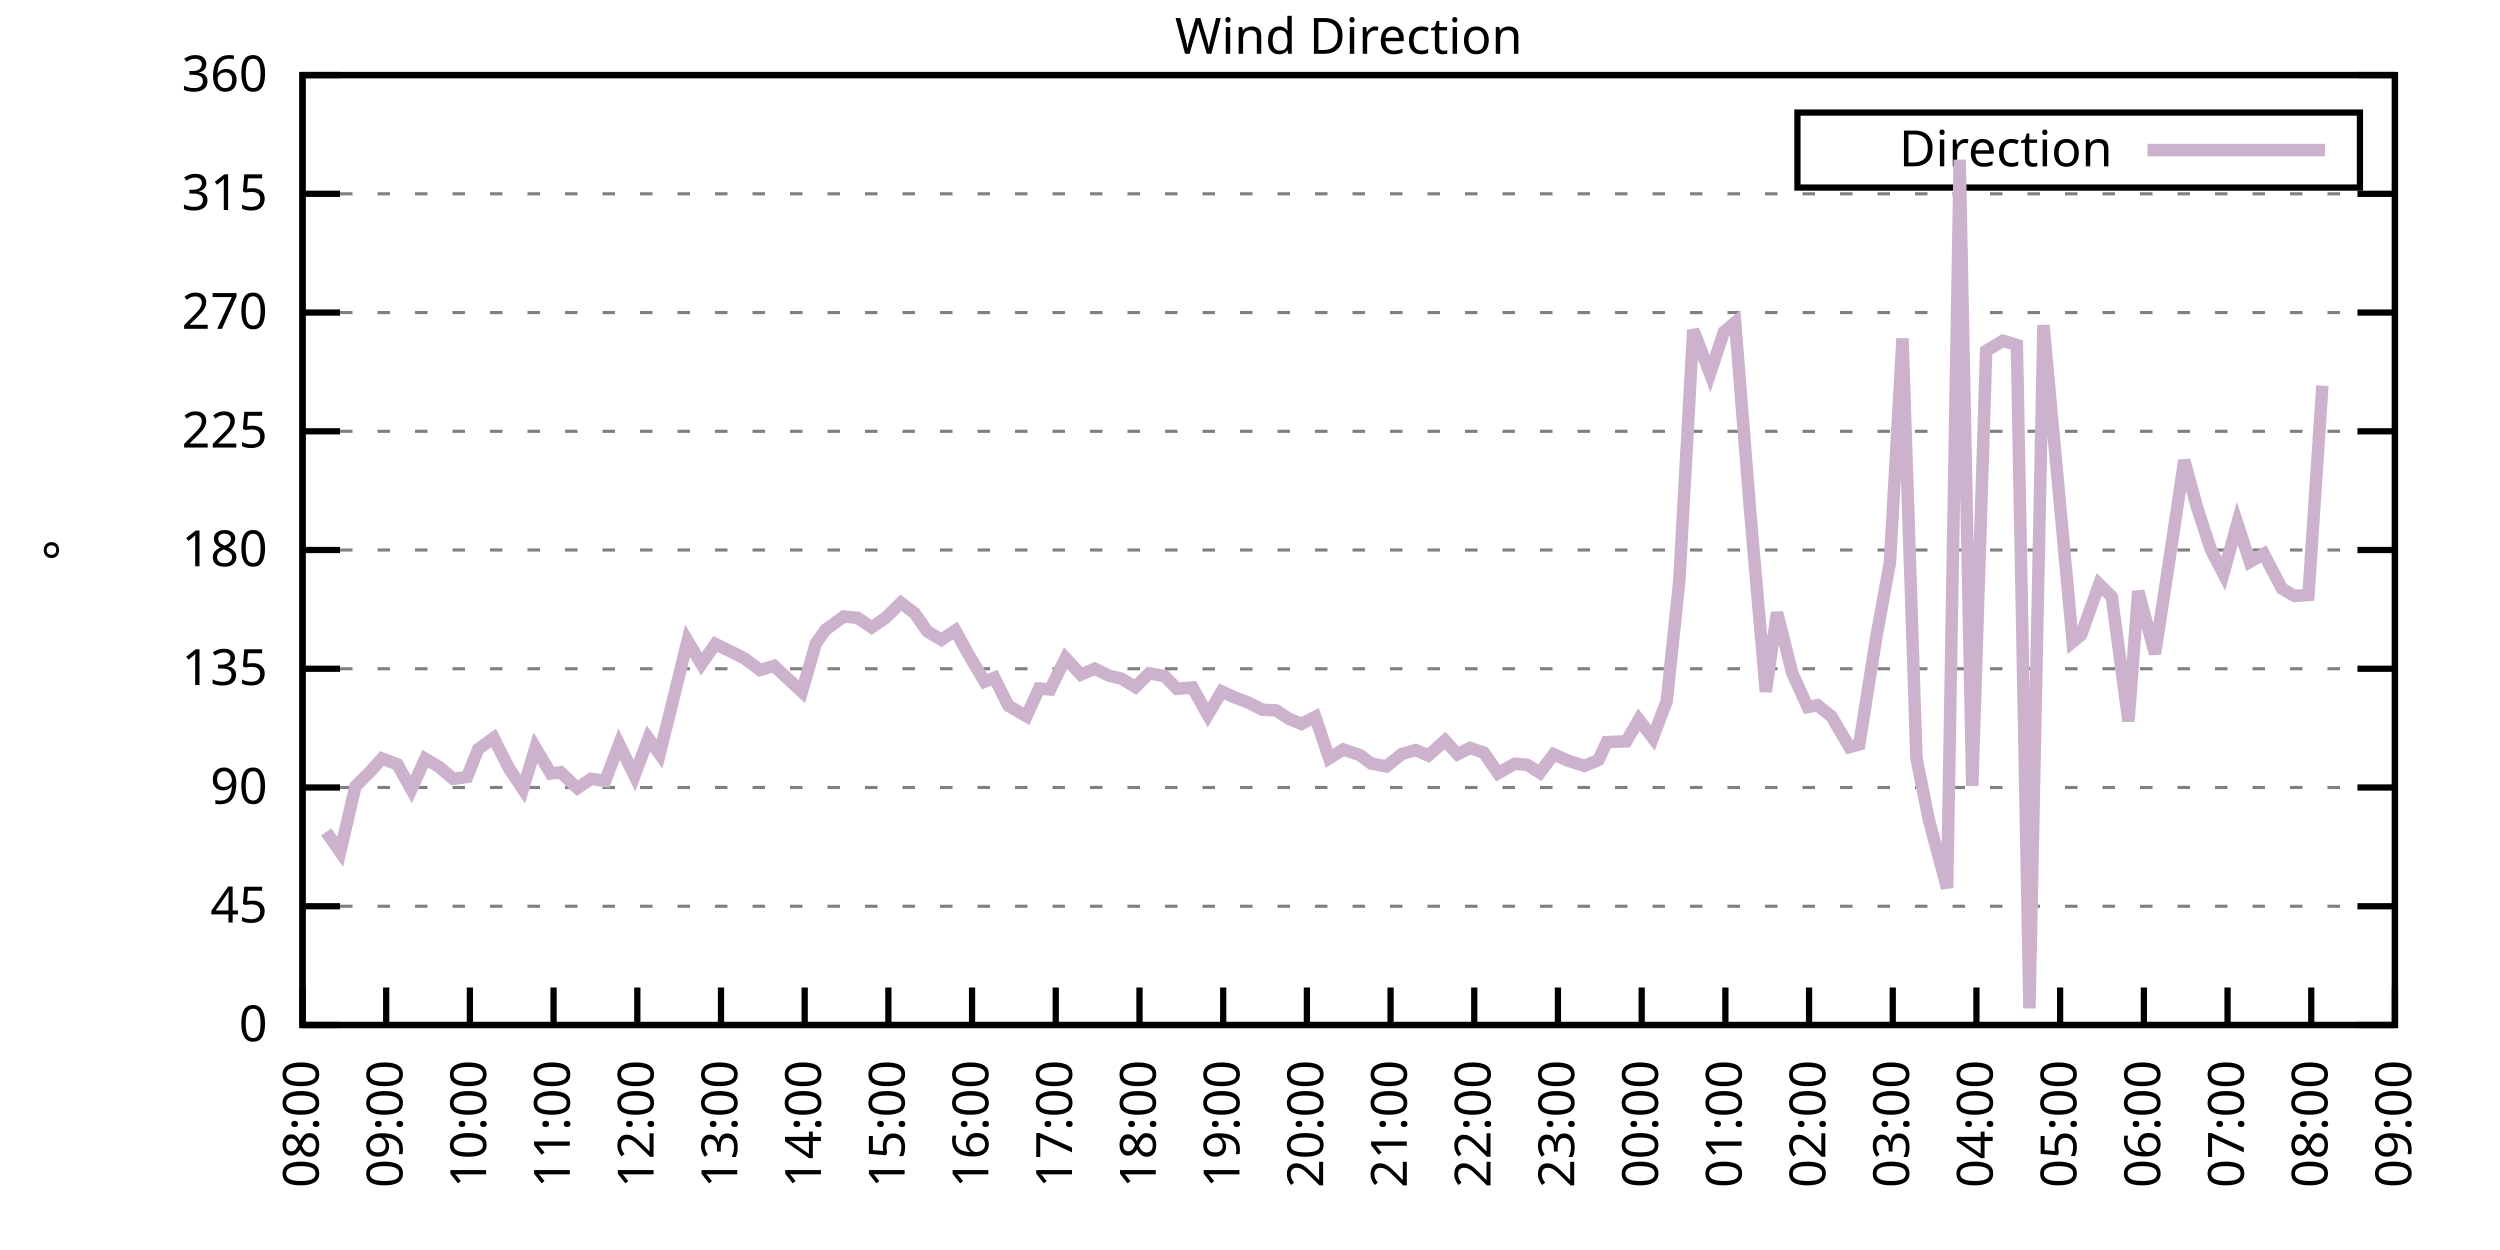
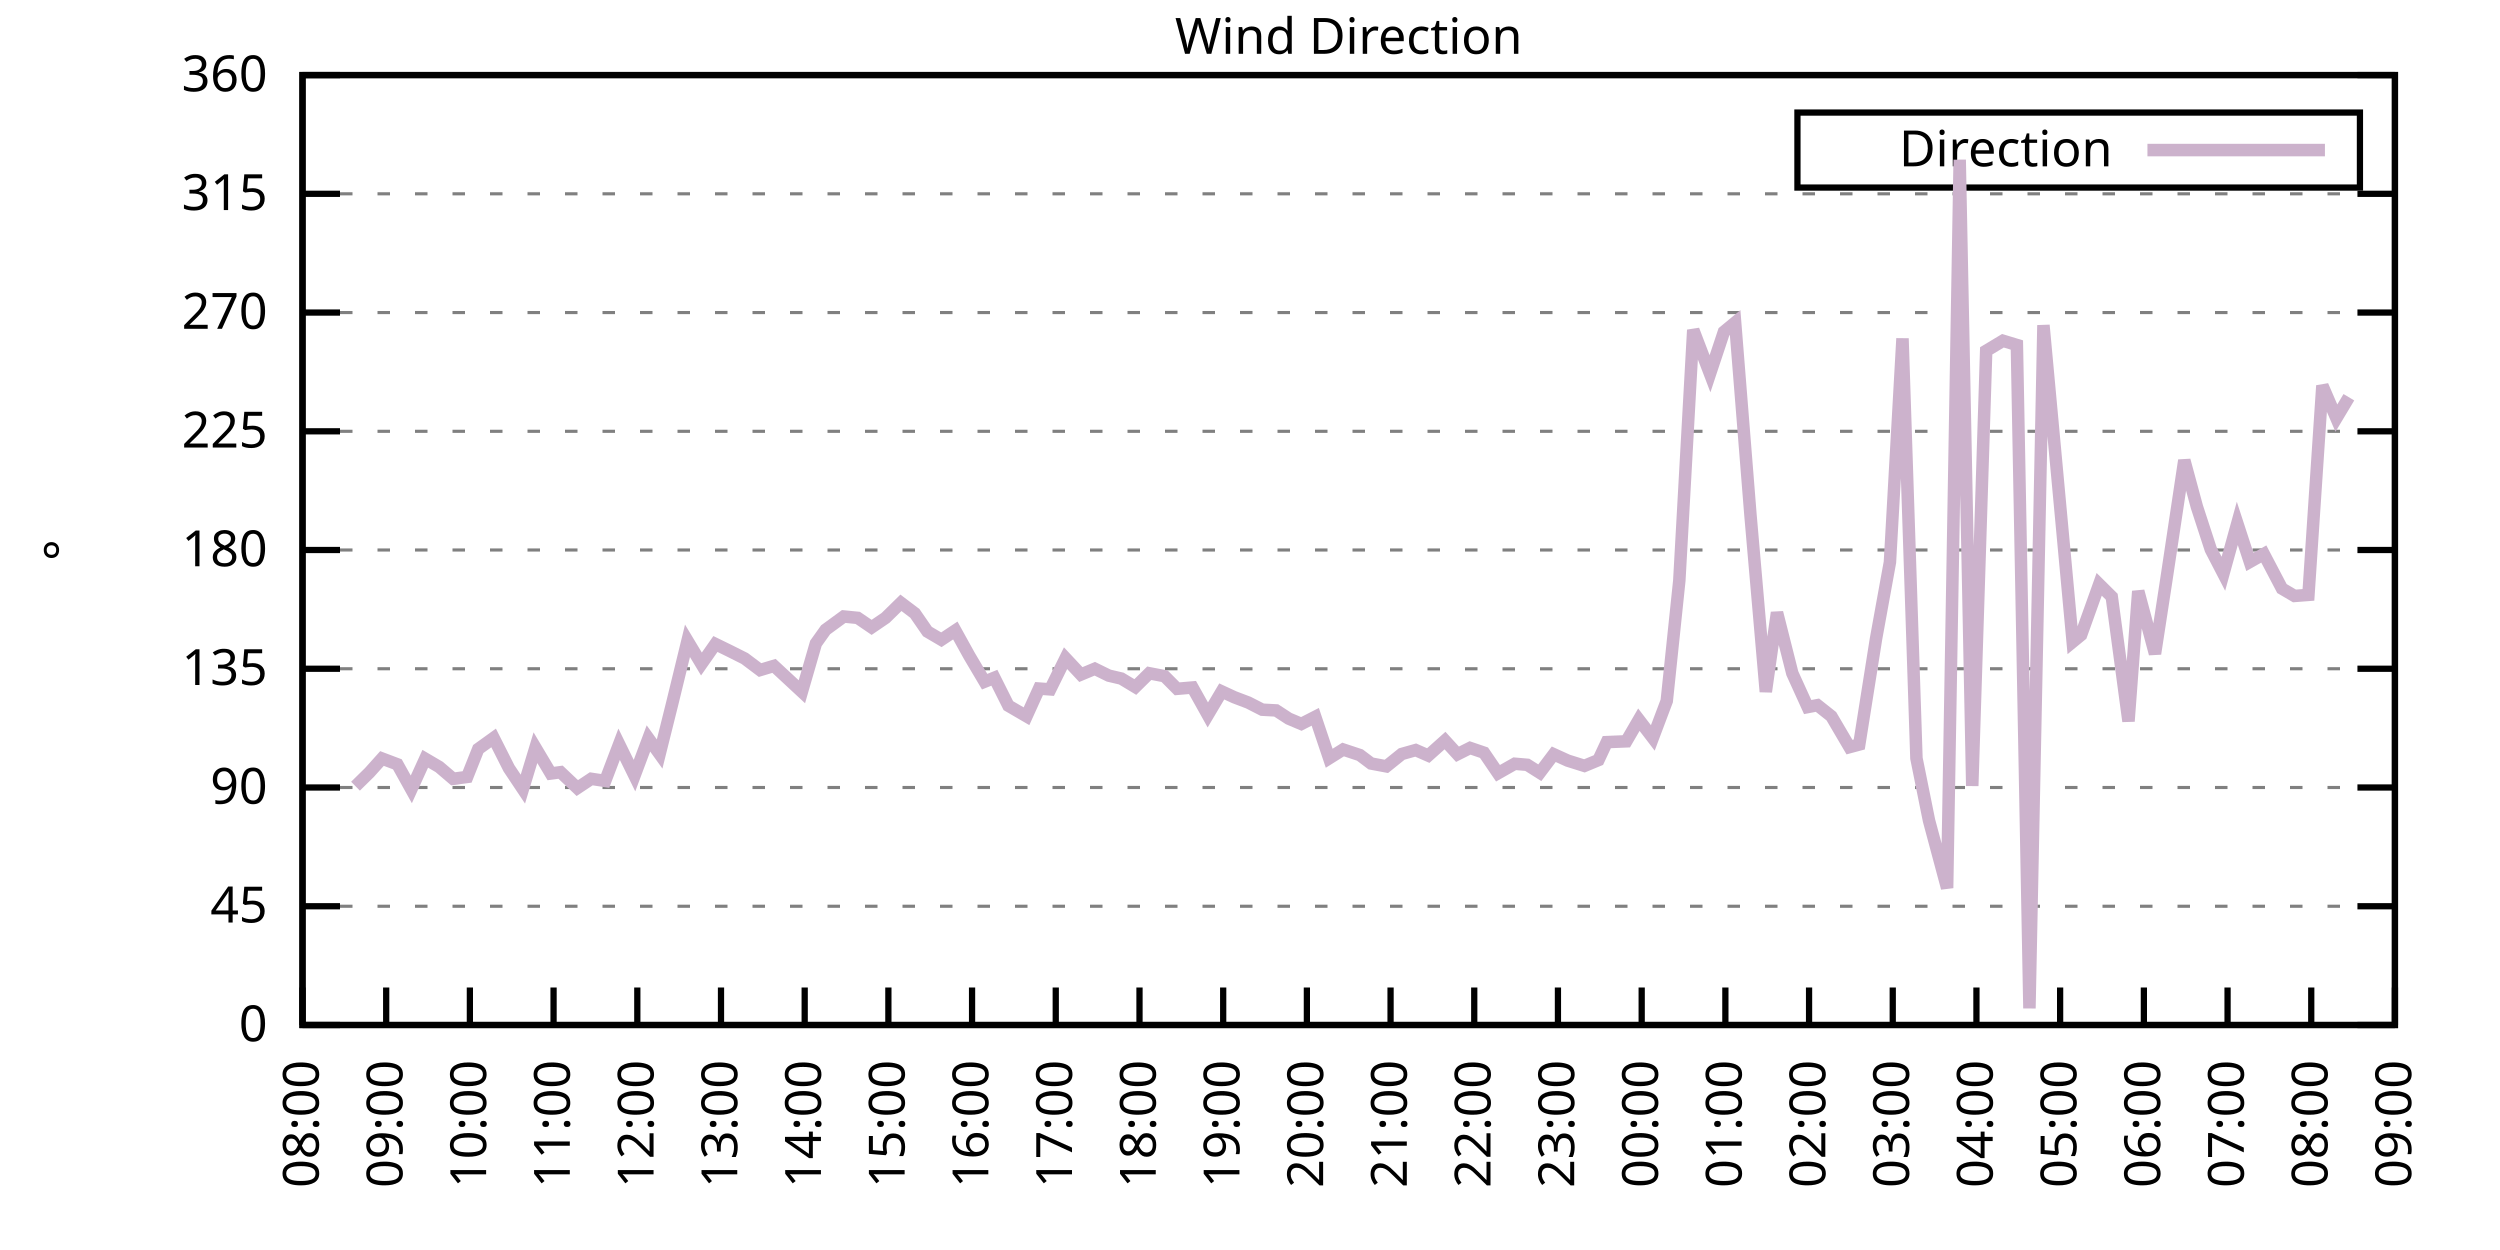
<svg xmlns="http://www.w3.org/2000/svg" xmlns:xlink="http://www.w3.org/1999/xlink" width="400" height="200" viewBox="0 0 400 200">
  <g id="gnuplot_canvas">
    <rect x="0" y="0" width="400" height="200" fill="none" />
    <defs>
      <circle id="gpDot" r="0.5" stroke-width="0.5" stroke="currentColor" />
      <path id="gpPt0" stroke-width="0.333" stroke="currentColor" d="M-1,0 h2 M0,-1 v2" />
      <path id="gpPt1" stroke-width="0.333" stroke="currentColor" d="M-1,-1 L1,1 M1,-1 L-1,1" />
      <path id="gpPt2" stroke-width="0.333" stroke="currentColor" d="M-1,0 L1,0 M0,-1 L0,1 M-1,-1 L1,1 M-1,1 L1,-1" />
      <rect id="gpPt3" stroke-width="0.333" stroke="currentColor" x="-1" y="-1" width="2" height="2" />
      <rect id="gpPt4" stroke-width="0.333" stroke="currentColor" fill="currentColor" x="-1" y="-1" width="2" height="2" />
      <circle id="gpPt5" stroke-width="0.333" stroke="currentColor" cx="0" cy="0" r="1" />
      <use xlink:href="#gpPt5" id="gpPt6" fill="currentColor" stroke="none" />
      <path id="gpPt7" stroke-width="0.333" stroke="currentColor" d="M0,-1.33 L-1.33,0.67 L1.33,0.67 z" />
      <use xlink:href="#gpPt7" id="gpPt8" fill="currentColor" stroke="none" />
      <use xlink:href="#gpPt7" id="gpPt9" stroke="currentColor" transform="rotate(180)" />
      <use xlink:href="#gpPt9" id="gpPt10" fill="currentColor" stroke="none" />
      <use xlink:href="#gpPt3" id="gpPt11" stroke="currentColor" transform="rotate(45)" />
      <use xlink:href="#gpPt11" id="gpPt12" fill="currentColor" stroke="none" />
      <path id="gpPt13" stroke-width="0.333" stroke="currentColor" d="M0,1.330 L1.265,0.411 L0.782,-1.067 L-0.782,-1.076 L-1.265,0.411 z" />
      <use xlink:href="#gpPt13" id="gpPt14" fill="currentColor" stroke="none" />
      <filter id="textbox" filterUnits="objectBoundingBox" x="0" y="0" height="1" width="1">
        <feFlood flood-color="white" flood-opacity="1" result="bgnd" />
        <feComposite in="SourceGraphic" in2="bgnd" operator="atop" />
      </filter>
      <filter id="greybox" filterUnits="objectBoundingBox" x="0" y="0" height="1" width="1">
        <feFlood flood-color="lightgrey" flood-opacity="1" result="grey" />
        <feComposite in="SourceGraphic" in2="grey" operator="atop" />
      </filter>
    </defs>
    <g fill="none" color="white" stroke="currentColor" stroke-width="1.00" stroke-linecap="butt" stroke-linejoin="miter">
</g>
    <g fill="none" color="black" stroke="currentColor" stroke-width="1.00" stroke-linecap="butt" stroke-linejoin="miter">
      <g stroke="none" shape-rendering="crispEdges">
        <polygon fill="rgb(255, 255, 255)" points="48.40,164.00 383.18,164.00 383.18,12.02 48.40,12.02 " />
      </g>
    </g>
    <g fill="none" color="black" stroke="currentColor" stroke-width="1.00" stroke-linecap="butt" stroke-linejoin="miter">
</g>
    <g fill="none" color="black" stroke="black" stroke-width="0.50" stroke-linecap="butt" stroke-linejoin="miter">
</g>
    <g fill="none" color="gray" stroke="currentColor" stroke-width="0.50" stroke-linecap="butt" stroke-linejoin="miter">
      <path stroke="gray" stroke-dasharray="2,4" class="gridline" d="M48.40,164.00 L383.19,164.00  " />
    </g>
    <g fill="none" color="gray" stroke="gray" stroke-width="1.00" stroke-linecap="butt" stroke-linejoin="miter">
</g>
    <g fill="none" color="black" stroke="currentColor" stroke-width="1.00" stroke-linecap="butt" stroke-linejoin="miter">
      <path stroke="black" d="M48.40,164.00 L54.40,164.00 M383.19,164.00 L377.19,164.00  " />
      <g transform="translate(42.80,166.60)" stroke="none" fill="black" font-family="Sans" font-size="8.00" text-anchor="end">
        <text>
          <tspan font-family="Sans"> 0</tspan>
        </text>
      </g>
    </g>
    <g fill="none" color="black" stroke="currentColor" stroke-width="1.00" stroke-linecap="butt" stroke-linejoin="miter">
</g>
    <g fill="none" color="black" stroke="black" stroke-width="0.50" stroke-linecap="butt" stroke-linejoin="miter">
</g>
    <g fill="none" color="gray" stroke="currentColor" stroke-width="0.50" stroke-linecap="butt" stroke-linejoin="miter">
      <path stroke="gray" stroke-dasharray="2,4" class="gridline" d="M48.40,145.00 L383.19,145.00  " />
    </g>
    <g fill="none" color="gray" stroke="gray" stroke-width="1.00" stroke-linecap="butt" stroke-linejoin="miter">
</g>
    <g fill="none" color="black" stroke="currentColor" stroke-width="1.00" stroke-linecap="butt" stroke-linejoin="miter">
      <path stroke="black" d="M48.40,145.00 L54.40,145.00 M383.19,145.00 L377.19,145.00  " />
      <g transform="translate(42.80,147.60)" stroke="none" fill="black" font-family="Sans" font-size="8.00" text-anchor="end">
        <text>
          <tspan font-family="Sans"> 45</tspan>
        </text>
      </g>
    </g>
    <g fill="none" color="black" stroke="currentColor" stroke-width="1.00" stroke-linecap="butt" stroke-linejoin="miter">
</g>
    <g fill="none" color="black" stroke="black" stroke-width="0.50" stroke-linecap="butt" stroke-linejoin="miter">
</g>
    <g fill="none" color="gray" stroke="currentColor" stroke-width="0.50" stroke-linecap="butt" stroke-linejoin="miter">
      <path stroke="gray" stroke-dasharray="2,4" class="gridline" d="M48.40,126.00 L383.19,126.00  " />
    </g>
    <g fill="none" color="gray" stroke="gray" stroke-width="1.00" stroke-linecap="butt" stroke-linejoin="miter">
</g>
    <g fill="none" color="black" stroke="currentColor" stroke-width="1.00" stroke-linecap="butt" stroke-linejoin="miter">
      <path stroke="black" d="M48.40,126.00 L54.40,126.00 M383.19,126.00 L377.19,126.00  " />
      <g transform="translate(42.80,128.60)" stroke="none" fill="black" font-family="Sans" font-size="8.00" text-anchor="end">
        <text>
          <tspan font-family="Sans"> 90</tspan>
        </text>
      </g>
    </g>
    <g fill="none" color="black" stroke="currentColor" stroke-width="1.00" stroke-linecap="butt" stroke-linejoin="miter">
</g>
    <g fill="none" color="black" stroke="black" stroke-width="0.50" stroke-linecap="butt" stroke-linejoin="miter">
</g>
    <g fill="none" color="gray" stroke="currentColor" stroke-width="0.50" stroke-linecap="butt" stroke-linejoin="miter">
      <path stroke="gray" stroke-dasharray="2,4" class="gridline" d="M48.40,107.00 L383.19,107.00  " />
    </g>
    <g fill="none" color="gray" stroke="gray" stroke-width="1.00" stroke-linecap="butt" stroke-linejoin="miter">
</g>
    <g fill="none" color="black" stroke="currentColor" stroke-width="1.00" stroke-linecap="butt" stroke-linejoin="miter">
      <path stroke="black" d="M48.40,107.00 L54.40,107.00 M383.19,107.00 L377.19,107.00  " />
      <g transform="translate(42.80,109.60)" stroke="none" fill="black" font-family="Sans" font-size="8.00" text-anchor="end">
        <text>
          <tspan font-family="Sans"> 135</tspan>
        </text>
      </g>
    </g>
    <g fill="none" color="black" stroke="currentColor" stroke-width="1.00" stroke-linecap="butt" stroke-linejoin="miter">
</g>
    <g fill="none" color="black" stroke="black" stroke-width="0.50" stroke-linecap="butt" stroke-linejoin="miter">
</g>
    <g fill="none" color="gray" stroke="currentColor" stroke-width="0.50" stroke-linecap="butt" stroke-linejoin="miter">
      <path stroke="gray" stroke-dasharray="2,4" class="gridline" d="M48.40,88.00 L383.19,88.00  " />
    </g>
    <g fill="none" color="gray" stroke="gray" stroke-width="1.00" stroke-linecap="butt" stroke-linejoin="miter">
</g>
    <g fill="none" color="black" stroke="currentColor" stroke-width="1.00" stroke-linecap="butt" stroke-linejoin="miter">
      <path stroke="black" d="M48.40,88.00 L54.40,88.00 M383.19,88.00 L377.19,88.00  " />
      <g transform="translate(42.80,90.60)" stroke="none" fill="black" font-family="Sans" font-size="8.00" text-anchor="end">
        <text>
          <tspan font-family="Sans"> 180</tspan>
        </text>
      </g>
    </g>
    <g fill="none" color="black" stroke="currentColor" stroke-width="1.00" stroke-linecap="butt" stroke-linejoin="miter">
</g>
    <g fill="none" color="black" stroke="black" stroke-width="0.50" stroke-linecap="butt" stroke-linejoin="miter">
</g>
    <g fill="none" color="gray" stroke="currentColor" stroke-width="0.50" stroke-linecap="butt" stroke-linejoin="miter">
      <path stroke="gray" stroke-dasharray="2,4" class="gridline" d="M48.40,69.01 L383.19,69.01  " />
    </g>
    <g fill="none" color="gray" stroke="gray" stroke-width="1.00" stroke-linecap="butt" stroke-linejoin="miter">
</g>
    <g fill="none" color="black" stroke="currentColor" stroke-width="1.00" stroke-linecap="butt" stroke-linejoin="miter">
      <path stroke="black" d="M48.40,69.01 L54.40,69.01 M383.19,69.01 L377.19,69.01  " />
      <g transform="translate(42.80,71.61)" stroke="none" fill="black" font-family="Sans" font-size="8.00" text-anchor="end">
        <text>
          <tspan font-family="Sans"> 225</tspan>
        </text>
      </g>
    </g>
    <g fill="none" color="black" stroke="currentColor" stroke-width="1.00" stroke-linecap="butt" stroke-linejoin="miter">
</g>
    <g fill="none" color="black" stroke="black" stroke-width="0.50" stroke-linecap="butt" stroke-linejoin="miter">
</g>
    <g fill="none" color="gray" stroke="currentColor" stroke-width="0.50" stroke-linecap="butt" stroke-linejoin="miter">
      <path stroke="gray" stroke-dasharray="2,4" class="gridline" d="M48.40,50.01 L383.19,50.01  " />
    </g>
    <g fill="none" color="gray" stroke="gray" stroke-width="1.00" stroke-linecap="butt" stroke-linejoin="miter">
</g>
    <g fill="none" color="black" stroke="currentColor" stroke-width="1.00" stroke-linecap="butt" stroke-linejoin="miter">
      <path stroke="black" d="M48.40,50.01 L54.40,50.01 M383.19,50.01 L377.19,50.01  " />
      <g transform="translate(42.80,52.61)" stroke="none" fill="black" font-family="Sans" font-size="8.00" text-anchor="end">
        <text>
          <tspan font-family="Sans"> 270</tspan>
        </text>
      </g>
    </g>
    <g fill="none" color="black" stroke="currentColor" stroke-width="1.00" stroke-linecap="butt" stroke-linejoin="miter">
</g>
    <g fill="none" color="black" stroke="black" stroke-width="0.50" stroke-linecap="butt" stroke-linejoin="miter">
</g>
    <g fill="none" color="gray" stroke="currentColor" stroke-width="0.50" stroke-linecap="butt" stroke-linejoin="miter">
      <path stroke="gray" stroke-dasharray="2,4" class="gridline" d="M48.40,31.01 L383.19,31.01  " />
    </g>
    <g fill="none" color="gray" stroke="gray" stroke-width="1.00" stroke-linecap="butt" stroke-linejoin="miter">
</g>
    <g fill="none" color="black" stroke="currentColor" stroke-width="1.00" stroke-linecap="butt" stroke-linejoin="miter">
      <path stroke="black" d="M48.40,31.01 L54.40,31.01 M383.19,31.01 L377.19,31.01  " />
      <g transform="translate(42.80,33.61)" stroke="none" fill="black" font-family="Sans" font-size="8.00" text-anchor="end">
        <text>
          <tspan font-family="Sans"> 315</tspan>
        </text>
      </g>
    </g>
    <g fill="none" color="black" stroke="currentColor" stroke-width="1.00" stroke-linecap="butt" stroke-linejoin="miter">
</g>
    <g fill="none" color="black" stroke="black" stroke-width="0.50" stroke-linecap="butt" stroke-linejoin="miter">
</g>
    <g fill="none" color="gray" stroke="currentColor" stroke-width="0.50" stroke-linecap="butt" stroke-linejoin="miter">
      <path stroke="gray" stroke-dasharray="2,4" class="gridline" d="M48.40,12.01 L383.19,12.01  " />
    </g>
    <g fill="none" color="gray" stroke="gray" stroke-width="1.00" stroke-linecap="butt" stroke-linejoin="miter">
</g>
    <g fill="none" color="black" stroke="currentColor" stroke-width="1.00" stroke-linecap="butt" stroke-linejoin="miter">
      <path stroke="black" d="M48.40,12.01 L54.40,12.01 M383.19,12.01 L377.19,12.01  " />
      <g transform="translate(42.80,14.61)" stroke="none" fill="black" font-family="Sans" font-size="8.00" text-anchor="end">
        <text>
          <tspan font-family="Sans"> 360</tspan>
        </text>
      </g>
    </g>
    <g fill="none" color="black" stroke="currentColor" stroke-width="1.00" stroke-linecap="butt" stroke-linejoin="miter">
      <path stroke="black" d="M48.40,164.00 L48.40,158.00  " />
      <g transform="translate(51.00,169.60) rotate(270.00)" stroke="none" fill="black" font-family="Sans" font-size="8.00" text-anchor="end">
        <text>
          <tspan font-family="Sans">08:00</tspan>
        </text>
      </g>
    </g>
    <g fill="none" color="black" stroke="currentColor" stroke-width="1.00" stroke-linecap="butt" stroke-linejoin="miter">
      <path stroke="black" d="M61.79,164.00 L61.79,158.00  " />
      <g transform="translate(64.39,169.60) rotate(270.00)" stroke="none" fill="black" font-family="Sans" font-size="8.00" text-anchor="end">
        <text>
          <tspan font-family="Sans">09:00</tspan>
        </text>
      </g>
    </g>
    <g fill="none" color="black" stroke="currentColor" stroke-width="1.00" stroke-linecap="butt" stroke-linejoin="miter">
      <path stroke="black" d="M75.18,164.00 L75.18,158.00  " />
      <g transform="translate(77.78,169.60) rotate(270.00)" stroke="none" fill="black" font-family="Sans" font-size="8.00" text-anchor="end">
        <text>
          <tspan font-family="Sans">10:00</tspan>
        </text>
      </g>
    </g>
    <g fill="none" color="black" stroke="currentColor" stroke-width="1.00" stroke-linecap="butt" stroke-linejoin="miter">
      <path stroke="black" d="M88.57,164.00 L88.57,158.00  " />
      <g transform="translate(91.17,169.60) rotate(270.00)" stroke="none" fill="black" font-family="Sans" font-size="8.00" text-anchor="end">
        <text>
          <tspan font-family="Sans">11:00</tspan>
        </text>
      </g>
    </g>
    <g fill="none" color="black" stroke="currentColor" stroke-width="1.00" stroke-linecap="butt" stroke-linejoin="miter">
      <path stroke="black" d="M101.97,164.00 L101.97,158.00  " />
      <g transform="translate(104.57,169.60) rotate(270.00)" stroke="none" fill="black" font-family="Sans" font-size="8.00" text-anchor="end">
        <text>
          <tspan font-family="Sans">12:00</tspan>
        </text>
      </g>
    </g>
    <g fill="none" color="black" stroke="currentColor" stroke-width="1.00" stroke-linecap="butt" stroke-linejoin="miter">
      <path stroke="black" d="M115.36,164.00 L115.36,158.00  " />
      <g transform="translate(117.96,169.60) rotate(270.00)" stroke="none" fill="black" font-family="Sans" font-size="8.00" text-anchor="end">
        <text>
          <tspan font-family="Sans">13:00</tspan>
        </text>
      </g>
    </g>
    <g fill="none" color="black" stroke="currentColor" stroke-width="1.00" stroke-linecap="butt" stroke-linejoin="miter">
      <path stroke="black" d="M128.75,164.00 L128.75,158.00  " />
      <g transform="translate(131.35,169.60) rotate(270.00)" stroke="none" fill="black" font-family="Sans" font-size="8.00" text-anchor="end">
        <text>
          <tspan font-family="Sans">14:00</tspan>
        </text>
      </g>
    </g>
    <g fill="none" color="black" stroke="currentColor" stroke-width="1.00" stroke-linecap="butt" stroke-linejoin="miter">
      <path stroke="black" d="M142.14,164.00 L142.14,158.00  " />
      <g transform="translate(144.74,169.60) rotate(270.00)" stroke="none" fill="black" font-family="Sans" font-size="8.00" text-anchor="end">
        <text>
          <tspan font-family="Sans">15:00</tspan>
        </text>
      </g>
    </g>
    <g fill="none" color="black" stroke="currentColor" stroke-width="1.00" stroke-linecap="butt" stroke-linejoin="miter">
      <path stroke="black" d="M155.53,164.00 L155.53,158.00  " />
      <g transform="translate(158.13,169.60) rotate(270.00)" stroke="none" fill="black" font-family="Sans" font-size="8.00" text-anchor="end">
        <text>
          <tspan font-family="Sans">16:00</tspan>
        </text>
      </g>
    </g>
    <g fill="none" color="black" stroke="currentColor" stroke-width="1.00" stroke-linecap="butt" stroke-linejoin="miter">
      <path stroke="black" d="M168.92,164.00 L168.92,158.00  " />
      <g transform="translate(171.52,169.60) rotate(270.00)" stroke="none" fill="black" font-family="Sans" font-size="8.00" text-anchor="end">
        <text>
          <tspan font-family="Sans">17:00</tspan>
        </text>
      </g>
    </g>
    <g fill="none" color="black" stroke="currentColor" stroke-width="1.00" stroke-linecap="butt" stroke-linejoin="miter">
      <path stroke="black" d="M182.32,164.00 L182.32,158.00  " />
      <g transform="translate(184.92,169.60) rotate(270.00)" stroke="none" fill="black" font-family="Sans" font-size="8.00" text-anchor="end">
        <text>
          <tspan font-family="Sans">18:00</tspan>
        </text>
      </g>
    </g>
    <g fill="none" color="black" stroke="currentColor" stroke-width="1.00" stroke-linecap="butt" stroke-linejoin="miter">
      <path stroke="black" d="M195.71,164.00 L195.71,158.00  " />
      <g transform="translate(198.31,169.60) rotate(270.00)" stroke="none" fill="black" font-family="Sans" font-size="8.00" text-anchor="end">
        <text>
          <tspan font-family="Sans">19:00</tspan>
        </text>
      </g>
    </g>
    <g fill="none" color="black" stroke="currentColor" stroke-width="1.00" stroke-linecap="butt" stroke-linejoin="miter">
      <path stroke="black" d="M209.10,164.00 L209.10,158.00  " />
      <g transform="translate(211.70,169.60) rotate(270.00)" stroke="none" fill="black" font-family="Sans" font-size="8.00" text-anchor="end">
        <text>
          <tspan font-family="Sans">20:00</tspan>
        </text>
      </g>
    </g>
    <g fill="none" color="black" stroke="currentColor" stroke-width="1.00" stroke-linecap="butt" stroke-linejoin="miter">
      <path stroke="black" d="M222.49,164.00 L222.49,158.00  " />
      <g transform="translate(225.09,169.60) rotate(270.00)" stroke="none" fill="black" font-family="Sans" font-size="8.00" text-anchor="end">
        <text>
          <tspan font-family="Sans">21:00</tspan>
        </text>
      </g>
    </g>
    <g fill="none" color="black" stroke="currentColor" stroke-width="1.00" stroke-linecap="butt" stroke-linejoin="miter">
      <path stroke="black" d="M235.88,164.00 L235.88,158.00  " />
      <g transform="translate(238.48,169.60) rotate(270.00)" stroke="none" fill="black" font-family="Sans" font-size="8.00" text-anchor="end">
        <text>
          <tspan font-family="Sans">22:00</tspan>
        </text>
      </g>
    </g>
    <g fill="none" color="black" stroke="currentColor" stroke-width="1.00" stroke-linecap="butt" stroke-linejoin="miter">
      <path stroke="black" d="M249.27,164.00 L249.27,158.00  " />
      <g transform="translate(251.87,169.60) rotate(270.00)" stroke="none" fill="black" font-family="Sans" font-size="8.00" text-anchor="end">
        <text>
          <tspan font-family="Sans">23:00</tspan>
        </text>
      </g>
    </g>
    <g fill="none" color="black" stroke="currentColor" stroke-width="1.00" stroke-linecap="butt" stroke-linejoin="miter">
      <path stroke="black" d="M262.67,164.00 L262.67,158.00  " />
      <g transform="translate(265.27,169.60) rotate(270.00)" stroke="none" fill="black" font-family="Sans" font-size="8.00" text-anchor="end">
        <text>
          <tspan font-family="Sans">00:00</tspan>
        </text>
      </g>
    </g>
    <g fill="none" color="black" stroke="currentColor" stroke-width="1.00" stroke-linecap="butt" stroke-linejoin="miter">
      <path stroke="black" d="M276.06,164.00 L276.06,158.00  " />
      <g transform="translate(278.66,169.60) rotate(270.00)" stroke="none" fill="black" font-family="Sans" font-size="8.00" text-anchor="end">
        <text>
          <tspan font-family="Sans">01:00</tspan>
        </text>
      </g>
    </g>
    <g fill="none" color="black" stroke="currentColor" stroke-width="1.00" stroke-linecap="butt" stroke-linejoin="miter">
      <path stroke="black" d="M289.45,164.00 L289.45,158.00  " />
      <g transform="translate(292.05,169.60) rotate(270.00)" stroke="none" fill="black" font-family="Sans" font-size="8.00" text-anchor="end">
        <text>
          <tspan font-family="Sans">02:00</tspan>
        </text>
      </g>
    </g>
    <g fill="none" color="black" stroke="currentColor" stroke-width="1.00" stroke-linecap="butt" stroke-linejoin="miter">
      <path stroke="black" d="M302.84,164.00 L302.84,158.00  " />
      <g transform="translate(305.44,169.60) rotate(270.00)" stroke="none" fill="black" font-family="Sans" font-size="8.00" text-anchor="end">
        <text>
          <tspan font-family="Sans">03:00</tspan>
        </text>
      </g>
    </g>
    <g fill="none" color="black" stroke="currentColor" stroke-width="1.00" stroke-linecap="butt" stroke-linejoin="miter">
      <path stroke="black" d="M316.23,164.00 L316.23,158.00  " />
      <g transform="translate(318.83,169.60) rotate(270.00)" stroke="none" fill="black" font-family="Sans" font-size="8.00" text-anchor="end">
        <text>
          <tspan font-family="Sans">04:00</tspan>
        </text>
      </g>
    </g>
    <g fill="none" color="black" stroke="currentColor" stroke-width="1.00" stroke-linecap="butt" stroke-linejoin="miter">
      <path stroke="black" d="M329.62,164.00 L329.62,158.00  " />
      <g transform="translate(332.22,169.60) rotate(270.00)" stroke="none" fill="black" font-family="Sans" font-size="8.00" text-anchor="end">
        <text>
          <tspan font-family="Sans">05:00</tspan>
        </text>
      </g>
    </g>
    <g fill="none" color="black" stroke="currentColor" stroke-width="1.00" stroke-linecap="butt" stroke-linejoin="miter">
      <path stroke="black" d="M343.02,164.00 L343.02,158.00  " />
      <g transform="translate(345.62,169.60) rotate(270.00)" stroke="none" fill="black" font-family="Sans" font-size="8.00" text-anchor="end">
        <text>
          <tspan font-family="Sans">06:00</tspan>
        </text>
      </g>
    </g>
    <g fill="none" color="black" stroke="currentColor" stroke-width="1.00" stroke-linecap="butt" stroke-linejoin="miter">
      <path stroke="black" d="M356.41,164.00 L356.41,158.00  " />
      <g transform="translate(359.01,169.60) rotate(270.00)" stroke="none" fill="black" font-family="Sans" font-size="8.00" text-anchor="end">
        <text>
          <tspan font-family="Sans">07:00</tspan>
        </text>
      </g>
    </g>
    <g fill="none" color="black" stroke="currentColor" stroke-width="1.00" stroke-linecap="butt" stroke-linejoin="miter">
      <path stroke="black" d="M369.80,164.00 L369.80,158.00  " />
      <g transform="translate(372.40,169.60) rotate(270.00)" stroke="none" fill="black" font-family="Sans" font-size="8.00" text-anchor="end">
        <text>
          <tspan font-family="Sans">08:00</tspan>
        </text>
      </g>
    </g>
    <g fill="none" color="black" stroke="currentColor" stroke-width="1.00" stroke-linecap="butt" stroke-linejoin="miter">
      <path stroke="black" d="M383.19,164.00 L383.19,158.00  " />
      <g transform="translate(385.79,169.60) rotate(270.00)" stroke="none" fill="black" font-family="Sans" font-size="8.00" text-anchor="end">
        <text>
          <tspan font-family="Sans">09:00</tspan>
        </text>
      </g>
    </g>
    <g fill="none" color="black" stroke="currentColor" stroke-width="1.00" stroke-linecap="butt" stroke-linejoin="miter">
</g>
    <g fill="none" color="black" stroke="currentColor" stroke-width="1.00" stroke-linecap="butt" stroke-linejoin="miter">
      <path stroke="black" d="M48.40,12.01 L48.40,164.00 L383.19,164.00 L383.19,12.01 L48.40,12.01 Z  " />
    </g>
    <g fill="none" color="black" stroke="currentColor" stroke-width="1.00" stroke-linecap="butt" stroke-linejoin="miter">
</g>
    <g fill="none" color="black" stroke="currentColor" stroke-width="1.00" stroke-linecap="butt" stroke-linejoin="miter">
      <path stroke="black" d="M287.59,30.01 L287.59,18.01 L377.59,18.01 L377.59,30.01 L287.59,30.01 Z  " />
    </g>
    <g id="Wind_direction_plot_1">
      <g fill="none" color="white" stroke="black" stroke-width="2.00" stroke-linecap="butt" stroke-linejoin="miter">
</g>
      <g fill="none" color="black" stroke="currentColor" stroke-width="2.00" stroke-linecap="butt" stroke-linejoin="miter">
        <g transform="translate(337.99,26.61)" stroke="none" fill="black" font-family="Sans" font-size="8.00" text-anchor="end">
          <text>
            <tspan font-family="Sans">Direction</tspan>
          </text>
        </g>
      </g>
      <g fill="none" color="black" stroke="currentColor" stroke-width="2.00" stroke-linecap="butt" stroke-linejoin="miter">
-         <path stroke="rgb(204, 178, 204)" d="M343.59,24.01 L371.99,24.01 M52.19,133.10 L54.43,136.30 L56.88,125.79 L59.11,123.60 L61.12,121.36 L63.58,122.29   L65.81,126.30 L68.04,121.40 L70.27,122.71 L72.50,124.61 L74.74,124.31 L76.52,119.84 L78.98,118.07 L81.43,122.92   L83.66,126.26 L85.67,119.63 L88.13,123.76 L89.69,123.55 L92.37,126.09 L94.60,124.61 L96.83,124.95 L99.06,119.08   L101.52,124.10 L103.75,118.15 L105.54,120.64 L107.55,112.58 L110.00,102.53 L112.23,106.24 L114.47,103.04 L116.70,104.13   L119.15,105.36 L121.61,107.21 L123.84,106.54 L126.07,108.61 L128.30,110.68 L130.54,102.95 L132.10,100.76 L135.00,98.64   L137.23,98.86 L139.46,100.38 L141.69,98.86 L144.15,96.45 L146.38,98.14 L148.39,101.05 L150.62,102.36 L152.85,100.88   L155.09,104.93 L157.54,109.07 L159.10,108.44 L161.34,112.91 L164.24,114.60 L166.25,110.17 L168.03,110.30 L170.49,105.31   L172.94,107.93 L175.17,107.00 L177.41,108.10 L179.41,108.57 L181.65,109.92 L183.88,107.72 L186.33,108.19 L188.34,110.21   L190.80,110.00 L193.25,114.39 L195.48,110.63 L197.49,111.56 L199.73,112.41 L201.96,113.55 L204.19,113.67 L206.20,114.98   L208.21,115.83 L210.44,114.69 L212.67,121.32 L214.90,119.92 L217.58,120.81 L219.37,122.16 L221.82,122.62 L224.28,120.64   L226.51,120.01 L228.52,120.89 L231.20,118.49 L233.20,120.68 L235.21,119.67 L237.44,120.43 L239.68,123.72 L242.36,122.20   L244.36,122.37 L246.37,123.64 L248.60,120.68 L250.84,121.70 L253.51,122.54 L255.75,121.61 L257.09,118.74 L260.21,118.61   L262.22,115.15 L264.45,118.07 L266.68,112.15 L268.69,92.90 L270.92,52.79 L273.60,59.80 L275.83,53.09 L277.62,51.61   L280.07,82.35 L282.53,110.68 L284.32,98.01 L286.77,107.72 L289.23,113.13 L290.79,112.83 L293.02,114.60 L295.92,119.54   L297.48,119.12 L300.16,102.23 L302.39,89.95 L304.40,54.15 L306.63,121.32 L308.64,131.28 L311.54,142.09 L313.55,25.56   L315.56,125.75 L317.79,56.13 L320.47,54.52 L322.70,55.20 L324.71,161.34 L326.95,52.03 L331.63,102.70 L332.97,101.60   L335.87,93.49 L337.88,95.48 L340.56,115.41 L342.12,94.59 L344.80,104.60 L346.59,92.94 L349.49,73.65 L351.50,81.08   L353.73,87.92 L355.74,91.80 L357.97,83.74 L359.98,89.90 L362.21,88.64 L365.11,94.17 L367.12,95.35 L369.35,95.18   L371.58,61.70  " />
+         <path stroke="rgb(204, 178, 204)" d="M343.59,24.01 L371.99,24.01 M56.88,125.79 L59.11,123.60 L61.12,121.36 L63.58,122.29 L65.81,126.30 L68.04,121.40   L70.27,122.71 L72.50,124.61 L74.74,124.31 L76.52,119.84 L78.98,118.07 L81.43,122.92 L83.66,126.26 L85.67,119.63   L88.13,123.76 L89.69,123.55 L92.37,126.09 L94.60,124.61 L96.83,124.95 L99.06,119.08 L101.52,124.10 L103.75,118.15   L105.54,120.64 L107.55,112.58 L110.00,102.53 L112.23,106.24 L114.47,103.04 L116.70,104.13 L119.15,105.36 L121.61,107.21   L123.84,106.54 L126.07,108.61 L128.30,110.68 L130.54,102.95 L132.10,100.76 L135.00,98.64 L137.23,98.86 L139.46,100.38   L141.69,98.86 L144.15,96.45 L146.38,98.14 L148.39,101.05 L150.62,102.36 L152.85,100.88 L155.09,104.93 L157.54,109.07   L159.10,108.44 L161.34,112.91 L164.24,114.60 L166.25,110.17 L168.03,110.30 L170.49,105.31 L172.94,107.93 L175.17,107.00   L177.41,108.10 L179.41,108.57 L181.65,109.92 L183.88,107.72 L186.33,108.19 L188.34,110.21 L190.80,110.00 L193.25,114.39   L195.48,110.63 L197.49,111.56 L199.73,112.41 L201.96,113.55 L204.19,113.67 L206.20,114.98 L208.21,115.83 L210.44,114.69   L212.67,121.32 L214.90,119.92 L217.58,120.81 L219.37,122.16 L221.82,122.62 L224.28,120.64 L226.51,120.01 L228.52,120.89   L231.20,118.49 L233.20,120.68 L235.21,119.67 L237.44,120.43 L239.68,123.72 L242.36,122.20 L244.36,122.37 L246.37,123.64   L248.60,120.68 L250.84,121.70 L253.51,122.54 L255.75,121.61 L257.09,118.74 L260.21,118.61 L262.22,115.15 L264.45,118.07   L266.68,112.15 L268.69,92.90 L270.92,52.79 L273.60,59.80 L275.83,53.09 L277.62,51.61 L280.07,82.35 L282.53,110.68   L284.32,98.01 L286.77,107.72 L289.23,113.13 L290.79,112.83 L293.02,114.60 L295.92,119.54 L297.48,119.12 L300.16,102.23   L302.39,89.95 L304.40,54.15 L306.63,121.32 L308.64,131.28 L311.54,142.09 L313.55,25.56 L315.56,125.75 L317.79,56.13   L320.47,54.52 L322.70,55.20 L324.71,161.34 L326.95,52.03 L331.63,102.70 L332.97,101.60 L335.87,93.49 L337.88,95.48   L340.56,115.41 L342.12,94.59 L344.80,104.60 L346.59,92.94 L349.49,73.65 L351.50,81.08 L353.73,87.92 L355.74,91.80   L357.97,83.74 L359.98,89.90 L362.21,88.64 L365.11,94.17 L367.12,95.35 L369.35,95.18 L371.58,61.70 L373.82,66.90   L375.82,63.56  " />
      </g>
    </g>
    <g fill="none" color="black" stroke="currentColor" stroke-width="2.00" stroke-linecap="butt" stroke-linejoin="miter">
</g>
    <g fill="none" color="black" stroke="black" stroke-width="1.00" stroke-linecap="butt" stroke-linejoin="miter">
</g>
    <g fill="none" color="black" stroke="currentColor" stroke-width="1.00" stroke-linecap="butt" stroke-linejoin="miter">
      <path stroke="black" d="M48.40,12.01 L48.40,164.00 L383.19,164.00 L383.19,12.01 L48.40,12.01 Z  " />
      <g transform="translate(12.80,88.01) rotate(270.00)" stroke="none" fill="black" font-family="Sans" font-size="8.00" text-anchor="middle">
        <text>
          <tspan font-family="Sans">°</tspan>
        </text>
      </g>
    </g>
    <g fill="none" color="black" stroke="currentColor" stroke-width="1.00" stroke-linecap="butt" stroke-linejoin="miter">
</g>
    <g fill="none" color="black" stroke="currentColor" stroke-width="1.00" stroke-linecap="butt" stroke-linejoin="miter">
      <g transform="translate(215.79,8.61)" stroke="none" fill="black" font-family="Sans" font-size="8.00" text-anchor="middle">
        <text>
          <tspan font-family="Sans">Wind Direction</tspan>
        </text>
      </g>
    </g>
    <g fill="none" color="black" stroke="currentColor" stroke-width="1.00" stroke-linecap="butt" stroke-linejoin="miter">
</g>
  </g>
</svg>
